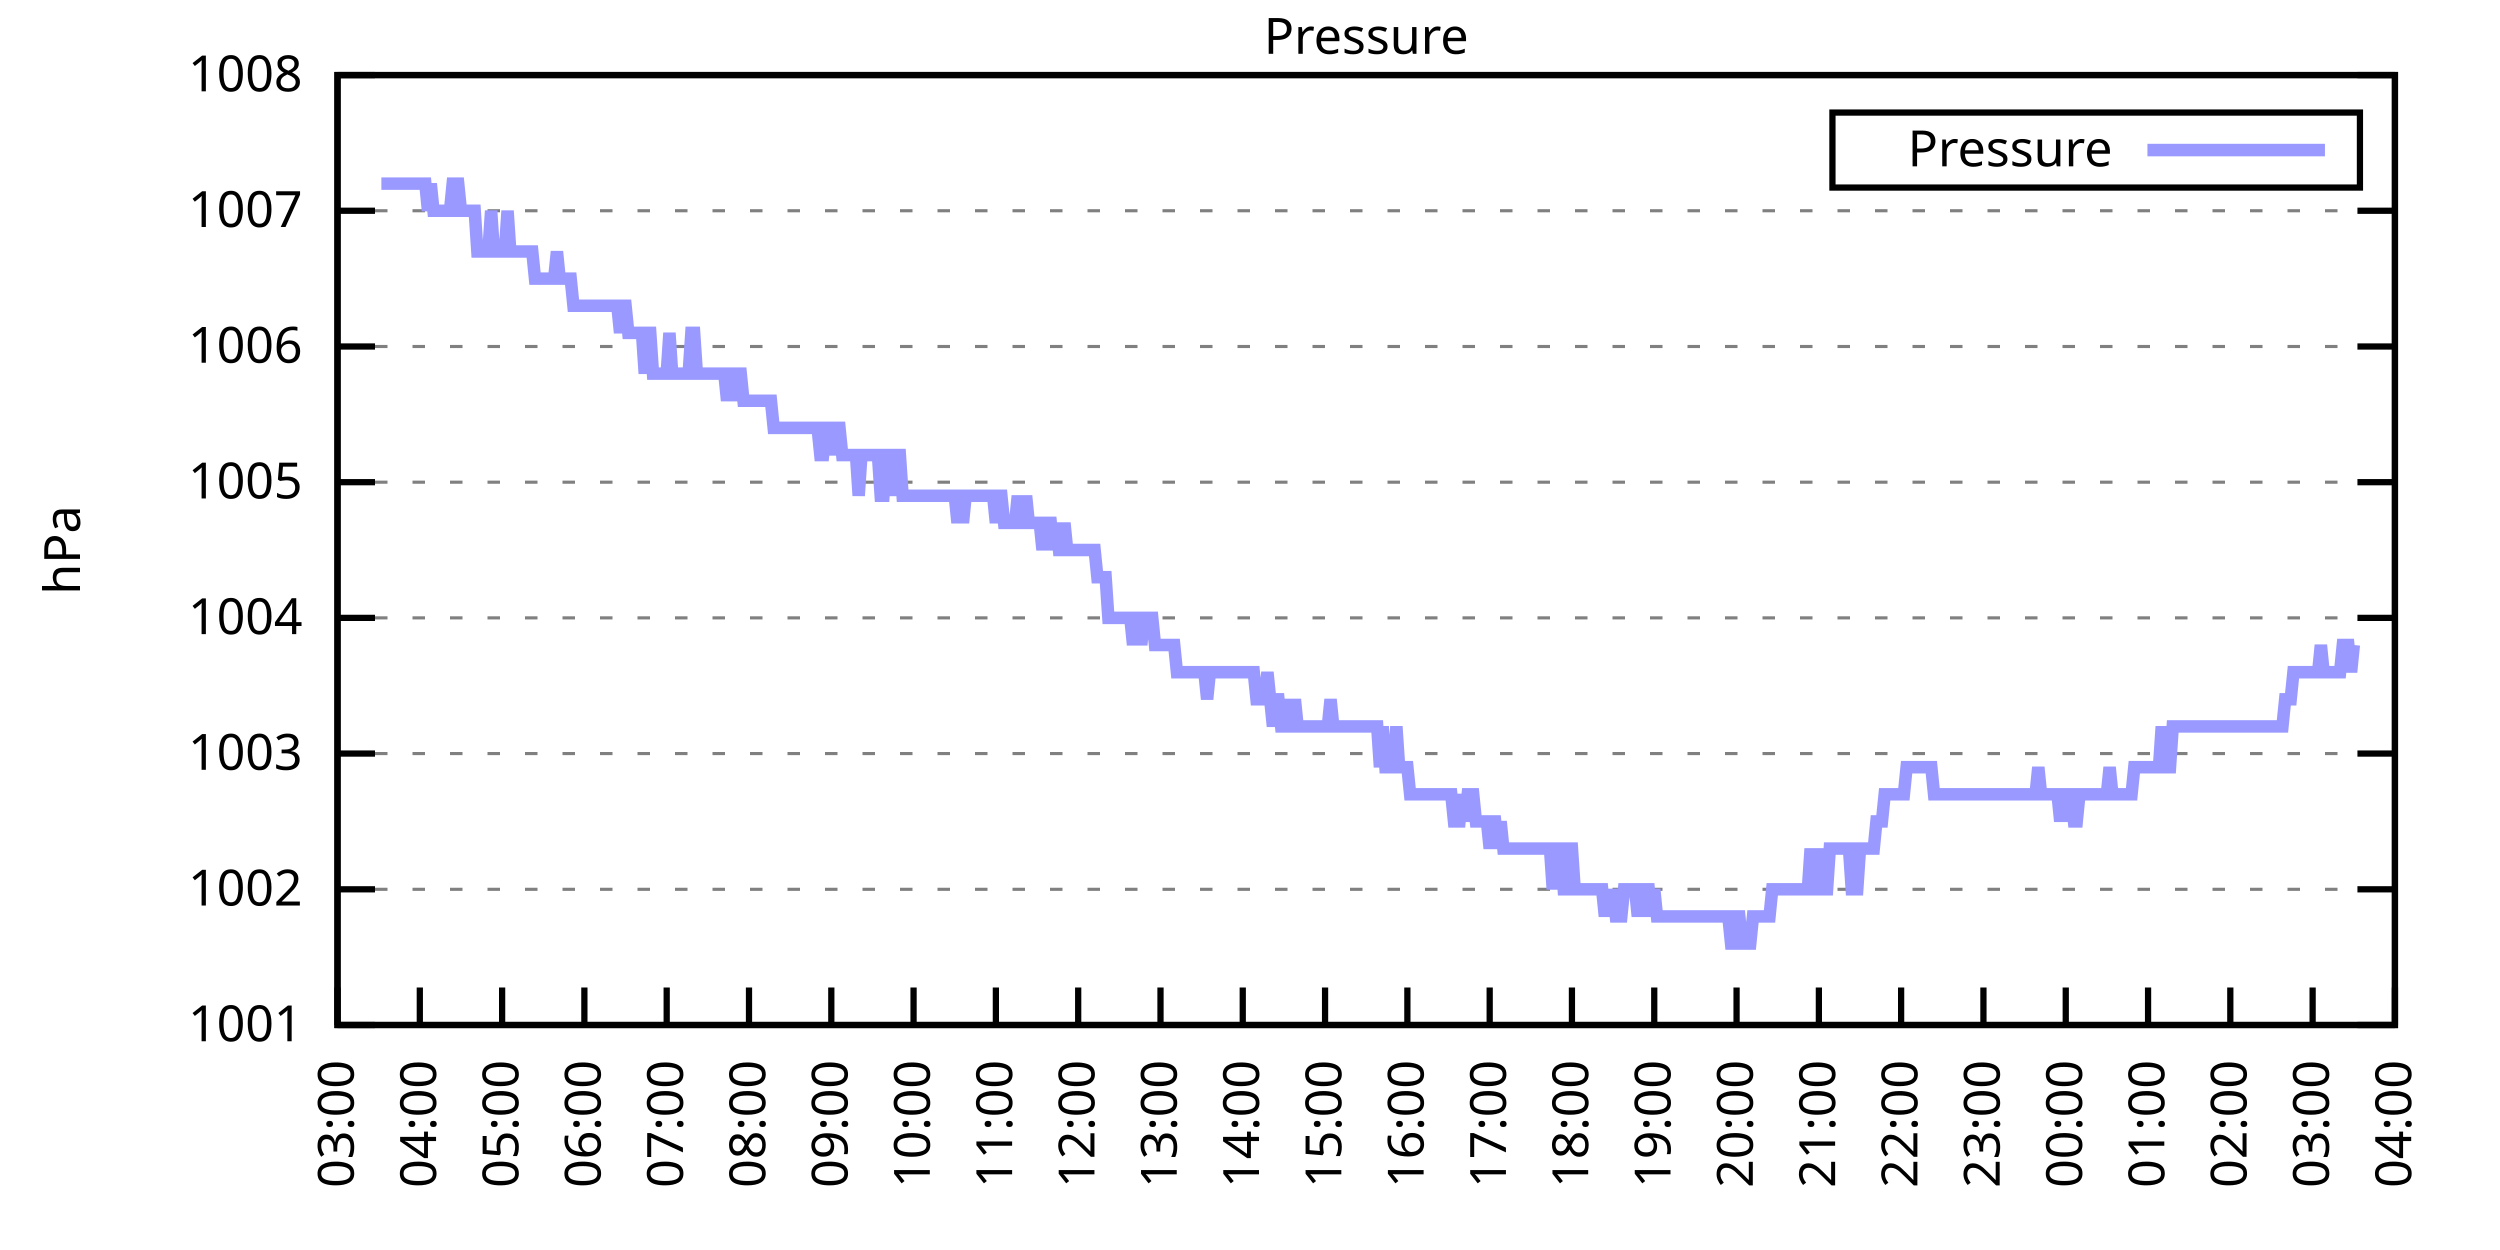
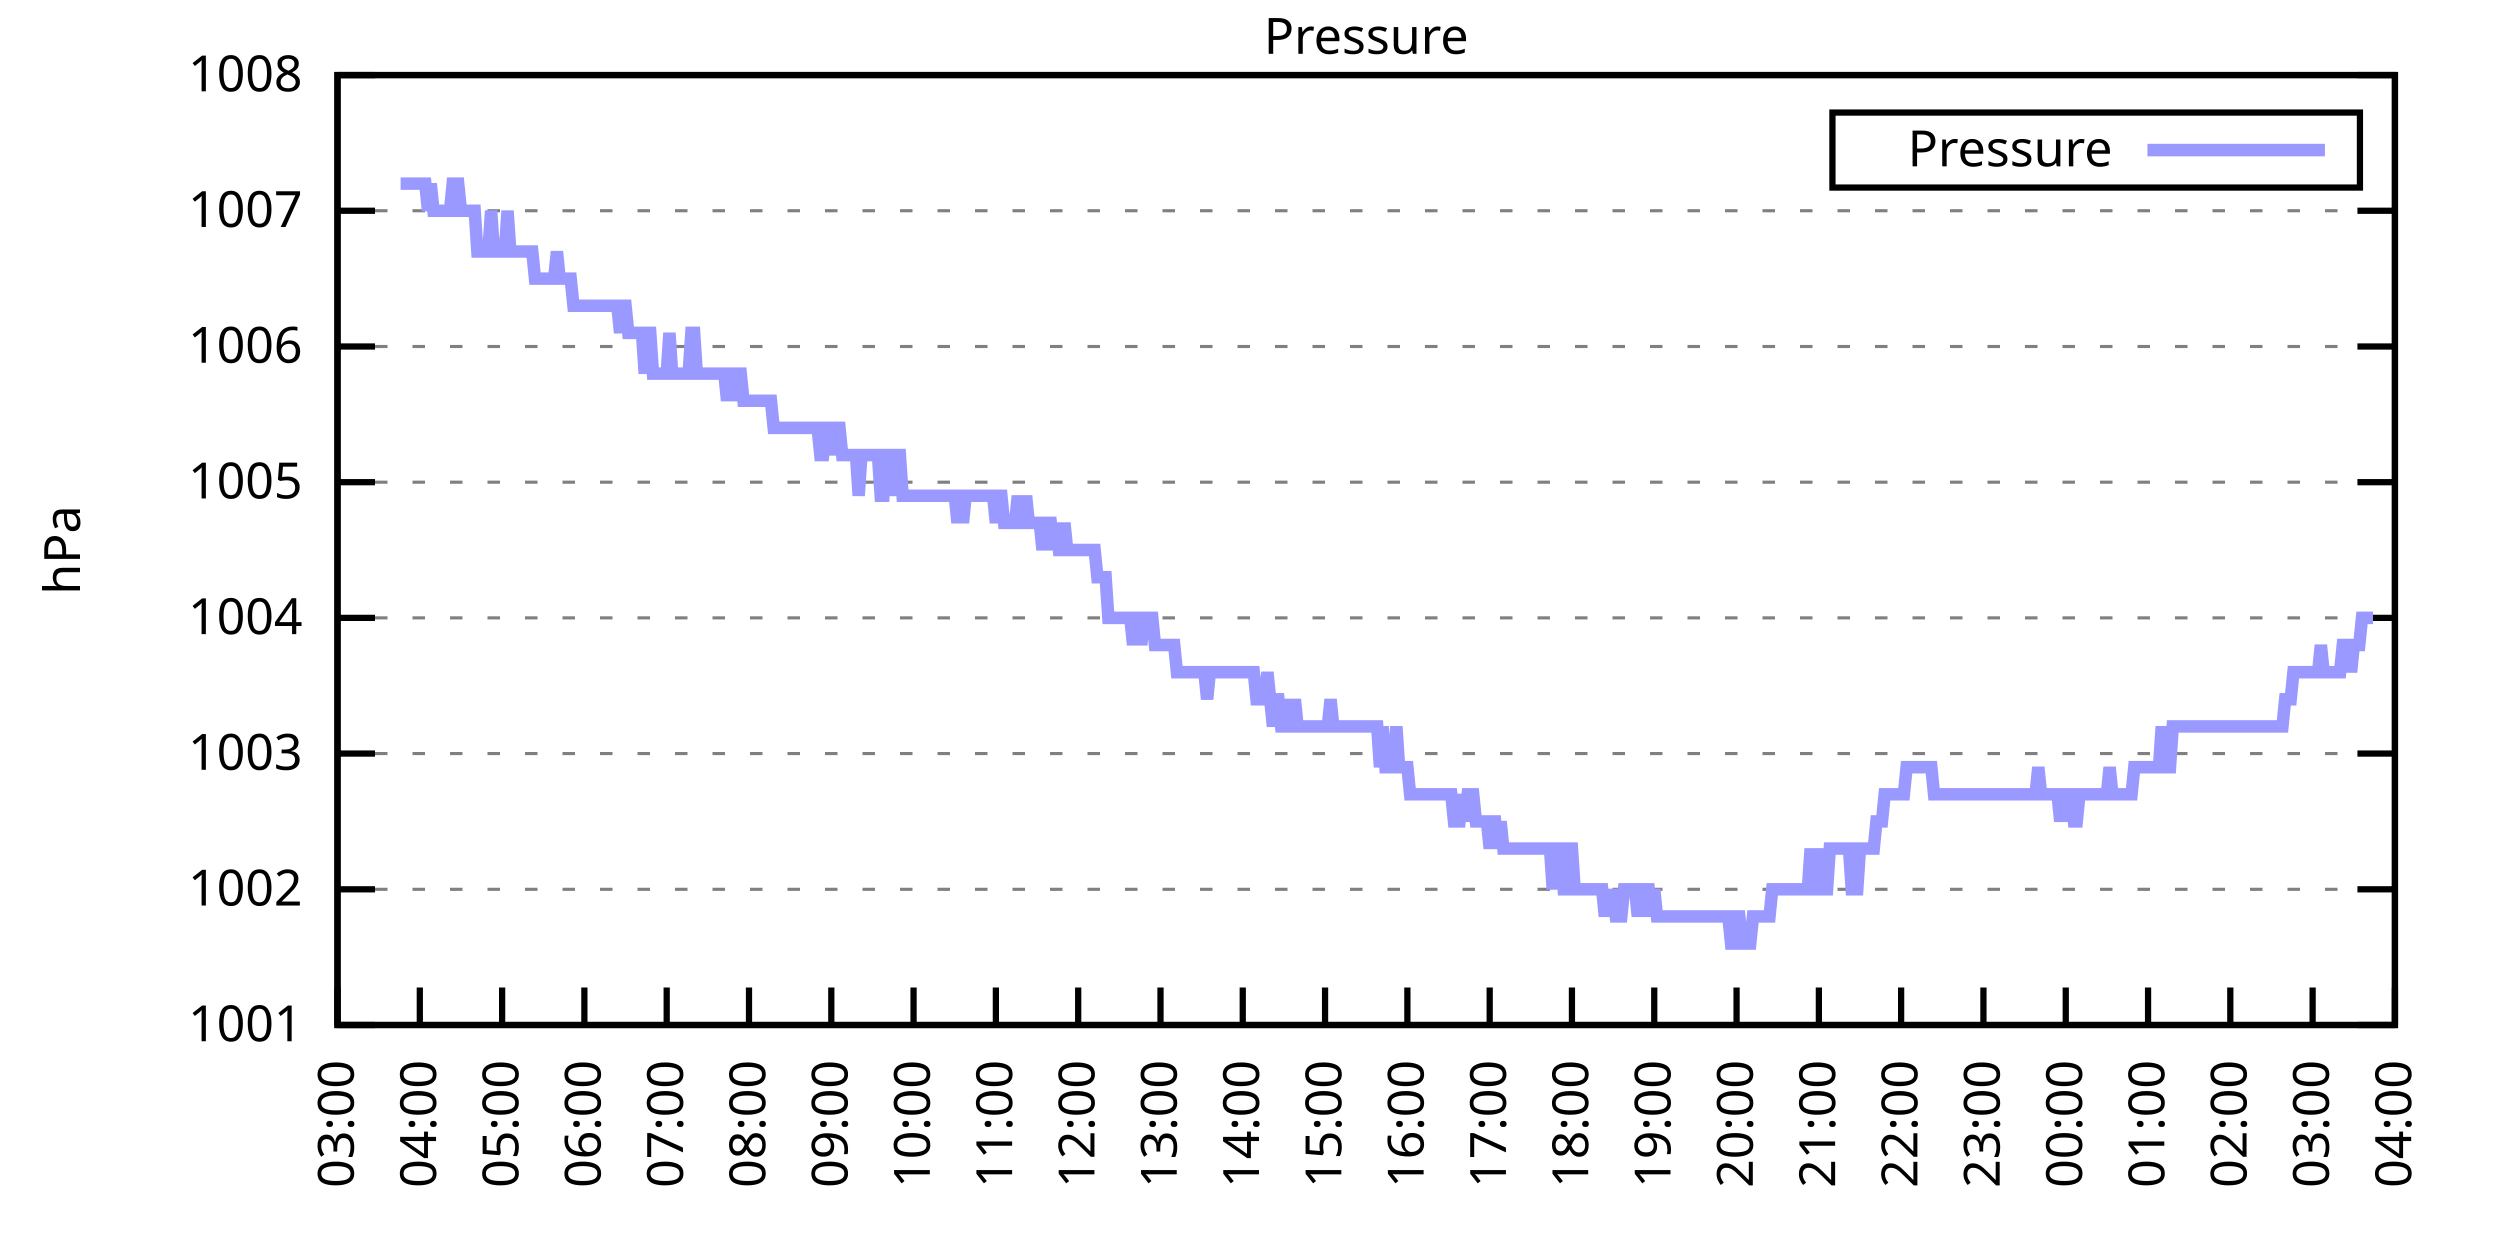
<svg xmlns="http://www.w3.org/2000/svg" xmlns:xlink="http://www.w3.org/1999/xlink" width="400" height="200" viewBox="0 0 400 200">
  <g id="gnuplot_canvas">
    <rect x="0" y="0" width="400" height="200" fill="none" />
    <defs>
      <circle id="gpDot" r="0.5" stroke-width="0.5" stroke="currentColor" />
      <path id="gpPt0" stroke-width="0.333" stroke="currentColor" d="M-1,0 h2 M0,-1 v2" />
      <path id="gpPt1" stroke-width="0.333" stroke="currentColor" d="M-1,-1 L1,1 M1,-1 L-1,1" />
      <path id="gpPt2" stroke-width="0.333" stroke="currentColor" d="M-1,0 L1,0 M0,-1 L0,1 M-1,-1 L1,1 M-1,1 L1,-1" />
      <rect id="gpPt3" stroke-width="0.333" stroke="currentColor" x="-1" y="-1" width="2" height="2" />
      <rect id="gpPt4" stroke-width="0.333" stroke="currentColor" fill="currentColor" x="-1" y="-1" width="2" height="2" />
      <circle id="gpPt5" stroke-width="0.333" stroke="currentColor" cx="0" cy="0" r="1" />
      <use xlink:href="#gpPt5" id="gpPt6" fill="currentColor" stroke="none" />
      <path id="gpPt7" stroke-width="0.333" stroke="currentColor" d="M0,-1.33 L-1.33,0.67 L1.33,0.67 z" />
      <use xlink:href="#gpPt7" id="gpPt8" fill="currentColor" stroke="none" />
      <use xlink:href="#gpPt7" id="gpPt9" stroke="currentColor" transform="rotate(180)" />
      <use xlink:href="#gpPt9" id="gpPt10" fill="currentColor" stroke="none" />
      <use xlink:href="#gpPt3" id="gpPt11" stroke="currentColor" transform="rotate(45)" />
      <use xlink:href="#gpPt11" id="gpPt12" fill="currentColor" stroke="none" />
      <path id="gpPt13" stroke-width="0.333" stroke="currentColor" d="M0,1.330 L1.265,0.411 L0.782,-1.067 L-0.782,-1.076 L-1.265,0.411 z" />
      <use xlink:href="#gpPt13" id="gpPt14" fill="currentColor" stroke="none" />
      <filter id="textbox" filterUnits="objectBoundingBox" x="0" y="0" height="1" width="1">
        <feFlood flood-color="white" flood-opacity="1" result="bgnd" />
        <feComposite in="SourceGraphic" in2="bgnd" operator="atop" />
      </filter>
      <filter id="greybox" filterUnits="objectBoundingBox" x="0" y="0" height="1" width="1">
        <feFlood flood-color="lightgrey" flood-opacity="1" result="grey" />
        <feComposite in="SourceGraphic" in2="grey" operator="atop" />
      </filter>
    </defs>
    <g fill="none" color="white" stroke="currentColor" stroke-width="1.00" stroke-linecap="butt" stroke-linejoin="miter">
</g>
    <g fill="none" color="black" stroke="currentColor" stroke-width="1.00" stroke-linecap="butt" stroke-linejoin="miter">
      <g stroke="none" shape-rendering="crispEdges">
        <polygon fill="rgb(255, 255, 255)" points="54.00,164.00 383.18,164.00 383.18,12.02 54.00,12.02 " />
      </g>
    </g>
    <g fill="none" color="black" stroke="currentColor" stroke-width="1.00" stroke-linecap="butt" stroke-linejoin="miter">
</g>
    <g fill="none" color="black" stroke="black" stroke-width="0.50" stroke-linecap="butt" stroke-linejoin="miter">
</g>
    <g fill="none" color="gray" stroke="currentColor" stroke-width="0.50" stroke-linecap="butt" stroke-linejoin="miter">
      <path stroke="gray" stroke-dasharray="2,4" class="gridline" d="M54.00,164.00 L383.19,164.00  " />
    </g>
    <g fill="none" color="gray" stroke="gray" stroke-width="1.00" stroke-linecap="butt" stroke-linejoin="miter">
</g>
    <g fill="none" color="black" stroke="currentColor" stroke-width="1.00" stroke-linecap="butt" stroke-linejoin="miter">
      <path stroke="black" d="M54.00,164.00 L60.00,164.00 M383.19,164.00 L377.19,164.00  " />
      <g transform="translate(48.40,166.60)" stroke="none" fill="black" font-family="Sans" font-size="8.00" text-anchor="end">
        <text>
          <tspan font-family="Sans"> 1001</tspan>
        </text>
      </g>
    </g>
    <g fill="none" color="black" stroke="currentColor" stroke-width="1.00" stroke-linecap="butt" stroke-linejoin="miter">
</g>
    <g fill="none" color="black" stroke="black" stroke-width="0.50" stroke-linecap="butt" stroke-linejoin="miter">
</g>
    <g fill="none" color="gray" stroke="currentColor" stroke-width="0.50" stroke-linecap="butt" stroke-linejoin="miter">
      <path stroke="gray" stroke-dasharray="2,4" class="gridline" d="M54.00,142.29 L383.19,142.29  " />
    </g>
    <g fill="none" color="gray" stroke="gray" stroke-width="1.00" stroke-linecap="butt" stroke-linejoin="miter">
</g>
    <g fill="none" color="black" stroke="currentColor" stroke-width="1.00" stroke-linecap="butt" stroke-linejoin="miter">
      <path stroke="black" d="M54.00,142.29 L60.00,142.29 M383.19,142.29 L377.19,142.29  " />
      <g transform="translate(48.40,144.89)" stroke="none" fill="black" font-family="Sans" font-size="8.00" text-anchor="end">
        <text>
          <tspan font-family="Sans"> 1002</tspan>
        </text>
      </g>
    </g>
    <g fill="none" color="black" stroke="currentColor" stroke-width="1.00" stroke-linecap="butt" stroke-linejoin="miter">
</g>
    <g fill="none" color="black" stroke="black" stroke-width="0.50" stroke-linecap="butt" stroke-linejoin="miter">
</g>
    <g fill="none" color="gray" stroke="currentColor" stroke-width="0.50" stroke-linecap="butt" stroke-linejoin="miter">
      <path stroke="gray" stroke-dasharray="2,4" class="gridline" d="M54.00,120.57 L383.19,120.57  " />
    </g>
    <g fill="none" color="gray" stroke="gray" stroke-width="1.00" stroke-linecap="butt" stroke-linejoin="miter">
</g>
    <g fill="none" color="black" stroke="currentColor" stroke-width="1.00" stroke-linecap="butt" stroke-linejoin="miter">
      <path stroke="black" d="M54.00,120.57 L60.00,120.57 M383.19,120.57 L377.19,120.57  " />
      <g transform="translate(48.40,123.17)" stroke="none" fill="black" font-family="Sans" font-size="8.00" text-anchor="end">
        <text>
          <tspan font-family="Sans"> 1003</tspan>
        </text>
      </g>
    </g>
    <g fill="none" color="black" stroke="currentColor" stroke-width="1.00" stroke-linecap="butt" stroke-linejoin="miter">
</g>
    <g fill="none" color="black" stroke="black" stroke-width="0.50" stroke-linecap="butt" stroke-linejoin="miter">
</g>
    <g fill="none" color="gray" stroke="currentColor" stroke-width="0.50" stroke-linecap="butt" stroke-linejoin="miter">
      <path stroke="gray" stroke-dasharray="2,4" class="gridline" d="M54.00,98.86 L383.19,98.86  " />
    </g>
    <g fill="none" color="gray" stroke="gray" stroke-width="1.00" stroke-linecap="butt" stroke-linejoin="miter">
</g>
    <g fill="none" color="black" stroke="currentColor" stroke-width="1.00" stroke-linecap="butt" stroke-linejoin="miter">
      <path stroke="black" d="M54.00,98.86 L60.00,98.86 M383.19,98.86 L377.19,98.86  " />
      <g transform="translate(48.40,101.46)" stroke="none" fill="black" font-family="Sans" font-size="8.00" text-anchor="end">
        <text>
          <tspan font-family="Sans"> 1004</tspan>
        </text>
      </g>
    </g>
    <g fill="none" color="black" stroke="currentColor" stroke-width="1.00" stroke-linecap="butt" stroke-linejoin="miter">
</g>
    <g fill="none" color="black" stroke="black" stroke-width="0.50" stroke-linecap="butt" stroke-linejoin="miter">
</g>
    <g fill="none" color="gray" stroke="currentColor" stroke-width="0.50" stroke-linecap="butt" stroke-linejoin="miter">
      <path stroke="gray" stroke-dasharray="2,4" class="gridline" d="M54.00,77.15 L383.19,77.15  " />
    </g>
    <g fill="none" color="gray" stroke="gray" stroke-width="1.00" stroke-linecap="butt" stroke-linejoin="miter">
</g>
    <g fill="none" color="black" stroke="currentColor" stroke-width="1.00" stroke-linecap="butt" stroke-linejoin="miter">
      <path stroke="black" d="M54.00,77.15 L60.00,77.15 M383.19,77.15 L377.19,77.15  " />
      <g transform="translate(48.40,79.75)" stroke="none" fill="black" font-family="Sans" font-size="8.00" text-anchor="end">
        <text>
          <tspan font-family="Sans"> 1005</tspan>
        </text>
      </g>
    </g>
    <g fill="none" color="black" stroke="currentColor" stroke-width="1.00" stroke-linecap="butt" stroke-linejoin="miter">
</g>
    <g fill="none" color="black" stroke="black" stroke-width="0.50" stroke-linecap="butt" stroke-linejoin="miter">
</g>
    <g fill="none" color="gray" stroke="currentColor" stroke-width="0.50" stroke-linecap="butt" stroke-linejoin="miter">
      <path stroke="gray" stroke-dasharray="2,4" class="gridline" d="M54.00,55.44 L383.19,55.44  " />
    </g>
    <g fill="none" color="gray" stroke="gray" stroke-width="1.00" stroke-linecap="butt" stroke-linejoin="miter">
</g>
    <g fill="none" color="black" stroke="currentColor" stroke-width="1.00" stroke-linecap="butt" stroke-linejoin="miter">
      <path stroke="black" d="M54.00,55.44 L60.00,55.44 M383.19,55.44 L377.19,55.44  " />
      <g transform="translate(48.40,58.04)" stroke="none" fill="black" font-family="Sans" font-size="8.00" text-anchor="end">
        <text>
          <tspan font-family="Sans"> 1006</tspan>
        </text>
      </g>
    </g>
    <g fill="none" color="black" stroke="currentColor" stroke-width="1.00" stroke-linecap="butt" stroke-linejoin="miter">
</g>
    <g fill="none" color="black" stroke="black" stroke-width="0.50" stroke-linecap="butt" stroke-linejoin="miter">
</g>
    <g fill="none" color="gray" stroke="currentColor" stroke-width="0.50" stroke-linecap="butt" stroke-linejoin="miter">
      <path stroke="gray" stroke-dasharray="2,4" class="gridline" d="M54.00,33.72 L383.19,33.72  " />
    </g>
    <g fill="none" color="gray" stroke="gray" stroke-width="1.00" stroke-linecap="butt" stroke-linejoin="miter">
</g>
    <g fill="none" color="black" stroke="currentColor" stroke-width="1.00" stroke-linecap="butt" stroke-linejoin="miter">
      <path stroke="black" d="M54.00,33.72 L60.00,33.72 M383.19,33.72 L377.19,33.72  " />
      <g transform="translate(48.40,36.32)" stroke="none" fill="black" font-family="Sans" font-size="8.00" text-anchor="end">
        <text>
          <tspan font-family="Sans"> 1007</tspan>
        </text>
      </g>
    </g>
    <g fill="none" color="black" stroke="currentColor" stroke-width="1.00" stroke-linecap="butt" stroke-linejoin="miter">
</g>
    <g fill="none" color="black" stroke="black" stroke-width="0.50" stroke-linecap="butt" stroke-linejoin="miter">
</g>
    <g fill="none" color="gray" stroke="currentColor" stroke-width="0.50" stroke-linecap="butt" stroke-linejoin="miter">
      <path stroke="gray" stroke-dasharray="2,4" class="gridline" d="M54.00,12.01 L383.19,12.01  " />
    </g>
    <g fill="none" color="gray" stroke="gray" stroke-width="1.00" stroke-linecap="butt" stroke-linejoin="miter">
</g>
    <g fill="none" color="black" stroke="currentColor" stroke-width="1.00" stroke-linecap="butt" stroke-linejoin="miter">
      <path stroke="black" d="M54.00,12.01 L60.00,12.01 M383.19,12.01 L377.19,12.01  " />
      <g transform="translate(48.40,14.61)" stroke="none" fill="black" font-family="Sans" font-size="8.00" text-anchor="end">
        <text>
          <tspan font-family="Sans"> 1008</tspan>
        </text>
      </g>
    </g>
    <g fill="none" color="black" stroke="currentColor" stroke-width="1.00" stroke-linecap="butt" stroke-linejoin="miter">
      <path stroke="black" d="M54.00,164.00 L54.00,158.00  " />
      <g transform="translate(56.60,169.60) rotate(270.00)" stroke="none" fill="black" font-family="Sans" font-size="8.00" text-anchor="end">
        <text>
          <tspan font-family="Sans">03:00</tspan>
        </text>
      </g>
    </g>
    <g fill="none" color="black" stroke="currentColor" stroke-width="1.00" stroke-linecap="butt" stroke-linejoin="miter">
      <path stroke="black" d="M67.17,164.00 L67.17,158.00  " />
      <g transform="translate(69.77,169.60) rotate(270.00)" stroke="none" fill="black" font-family="Sans" font-size="8.00" text-anchor="end">
        <text>
          <tspan font-family="Sans">04:00</tspan>
        </text>
      </g>
    </g>
    <g fill="none" color="black" stroke="currentColor" stroke-width="1.00" stroke-linecap="butt" stroke-linejoin="miter">
      <path stroke="black" d="M80.34,164.00 L80.34,158.00  " />
      <g transform="translate(82.94,169.60) rotate(270.00)" stroke="none" fill="black" font-family="Sans" font-size="8.00" text-anchor="end">
        <text>
          <tspan font-family="Sans">05:00</tspan>
        </text>
      </g>
    </g>
    <g fill="none" color="black" stroke="currentColor" stroke-width="1.00" stroke-linecap="butt" stroke-linejoin="miter">
      <path stroke="black" d="M93.50,164.00 L93.50,158.00  " />
      <g transform="translate(96.10,169.60) rotate(270.00)" stroke="none" fill="black" font-family="Sans" font-size="8.00" text-anchor="end">
        <text>
          <tspan font-family="Sans">06:00</tspan>
        </text>
      </g>
    </g>
    <g fill="none" color="black" stroke="currentColor" stroke-width="1.00" stroke-linecap="butt" stroke-linejoin="miter">
      <path stroke="black" d="M106.67,164.00 L106.67,158.00  " />
      <g transform="translate(109.27,169.60) rotate(270.00)" stroke="none" fill="black" font-family="Sans" font-size="8.00" text-anchor="end">
        <text>
          <tspan font-family="Sans">07:00</tspan>
        </text>
      </g>
    </g>
    <g fill="none" color="black" stroke="currentColor" stroke-width="1.00" stroke-linecap="butt" stroke-linejoin="miter">
      <path stroke="black" d="M119.84,164.00 L119.84,158.00  " />
      <g transform="translate(122.44,169.60) rotate(270.00)" stroke="none" fill="black" font-family="Sans" font-size="8.00" text-anchor="end">
        <text>
          <tspan font-family="Sans">08:00</tspan>
        </text>
      </g>
    </g>
    <g fill="none" color="black" stroke="currentColor" stroke-width="1.00" stroke-linecap="butt" stroke-linejoin="miter">
      <path stroke="black" d="M133.01,164.00 L133.01,158.00  " />
      <g transform="translate(135.61,169.60) rotate(270.00)" stroke="none" fill="black" font-family="Sans" font-size="8.00" text-anchor="end">
        <text>
          <tspan font-family="Sans">09:00</tspan>
        </text>
      </g>
    </g>
    <g fill="none" color="black" stroke="currentColor" stroke-width="1.00" stroke-linecap="butt" stroke-linejoin="miter">
      <path stroke="black" d="M146.17,164.00 L146.17,158.00  " />
      <g transform="translate(148.77,169.60) rotate(270.00)" stroke="none" fill="black" font-family="Sans" font-size="8.00" text-anchor="end">
        <text>
          <tspan font-family="Sans">10:00</tspan>
        </text>
      </g>
    </g>
    <g fill="none" color="black" stroke="currentColor" stroke-width="1.00" stroke-linecap="butt" stroke-linejoin="miter">
      <path stroke="black" d="M159.34,164.00 L159.34,158.00  " />
      <g transform="translate(161.94,169.60) rotate(270.00)" stroke="none" fill="black" font-family="Sans" font-size="8.00" text-anchor="end">
        <text>
          <tspan font-family="Sans">11:00</tspan>
        </text>
      </g>
    </g>
    <g fill="none" color="black" stroke="currentColor" stroke-width="1.00" stroke-linecap="butt" stroke-linejoin="miter">
      <path stroke="black" d="M172.51,164.00 L172.51,158.00  " />
      <g transform="translate(175.11,169.60) rotate(270.00)" stroke="none" fill="black" font-family="Sans" font-size="8.00" text-anchor="end">
        <text>
          <tspan font-family="Sans">12:00</tspan>
        </text>
      </g>
    </g>
    <g fill="none" color="black" stroke="currentColor" stroke-width="1.00" stroke-linecap="butt" stroke-linejoin="miter">
      <path stroke="black" d="M185.68,164.00 L185.68,158.00  " />
      <g transform="translate(188.28,169.60) rotate(270.00)" stroke="none" fill="black" font-family="Sans" font-size="8.00" text-anchor="end">
        <text>
          <tspan font-family="Sans">13:00</tspan>
        </text>
      </g>
    </g>
    <g fill="none" color="black" stroke="currentColor" stroke-width="1.00" stroke-linecap="butt" stroke-linejoin="miter">
      <path stroke="black" d="M198.84,164.00 L198.84,158.00  " />
      <g transform="translate(201.44,169.60) rotate(270.00)" stroke="none" fill="black" font-family="Sans" font-size="8.00" text-anchor="end">
        <text>
          <tspan font-family="Sans">14:00</tspan>
        </text>
      </g>
    </g>
    <g fill="none" color="black" stroke="currentColor" stroke-width="1.00" stroke-linecap="butt" stroke-linejoin="miter">
      <path stroke="black" d="M212.01,164.00 L212.01,158.00  " />
      <g transform="translate(214.61,169.60) rotate(270.00)" stroke="none" fill="black" font-family="Sans" font-size="8.00" text-anchor="end">
        <text>
          <tspan font-family="Sans">15:00</tspan>
        </text>
      </g>
    </g>
    <g fill="none" color="black" stroke="currentColor" stroke-width="1.00" stroke-linecap="butt" stroke-linejoin="miter">
      <path stroke="black" d="M225.18,164.00 L225.18,158.00  " />
      <g transform="translate(227.78,169.60) rotate(270.00)" stroke="none" fill="black" font-family="Sans" font-size="8.00" text-anchor="end">
        <text>
          <tspan font-family="Sans">16:00</tspan>
        </text>
      </g>
    </g>
    <g fill="none" color="black" stroke="currentColor" stroke-width="1.00" stroke-linecap="butt" stroke-linejoin="miter">
      <path stroke="black" d="M238.35,164.00 L238.35,158.00  " />
      <g transform="translate(240.95,169.60) rotate(270.00)" stroke="none" fill="black" font-family="Sans" font-size="8.00" text-anchor="end">
        <text>
          <tspan font-family="Sans">17:00</tspan>
        </text>
      </g>
    </g>
    <g fill="none" color="black" stroke="currentColor" stroke-width="1.00" stroke-linecap="butt" stroke-linejoin="miter">
      <path stroke="black" d="M251.51,164.00 L251.51,158.00  " />
      <g transform="translate(254.11,169.60) rotate(270.00)" stroke="none" fill="black" font-family="Sans" font-size="8.00" text-anchor="end">
        <text>
          <tspan font-family="Sans">18:00</tspan>
        </text>
      </g>
    </g>
    <g fill="none" color="black" stroke="currentColor" stroke-width="1.00" stroke-linecap="butt" stroke-linejoin="miter">
      <path stroke="black" d="M264.68,164.00 L264.68,158.00  " />
      <g transform="translate(267.28,169.60) rotate(270.00)" stroke="none" fill="black" font-family="Sans" font-size="8.00" text-anchor="end">
        <text>
          <tspan font-family="Sans">19:00</tspan>
        </text>
      </g>
    </g>
    <g fill="none" color="black" stroke="currentColor" stroke-width="1.00" stroke-linecap="butt" stroke-linejoin="miter">
      <path stroke="black" d="M277.85,164.00 L277.85,158.00  " />
      <g transform="translate(280.45,169.60) rotate(270.00)" stroke="none" fill="black" font-family="Sans" font-size="8.00" text-anchor="end">
        <text>
          <tspan font-family="Sans">20:00</tspan>
        </text>
      </g>
    </g>
    <g fill="none" color="black" stroke="currentColor" stroke-width="1.00" stroke-linecap="butt" stroke-linejoin="miter">
      <path stroke="black" d="M291.02,164.00 L291.02,158.00  " />
      <g transform="translate(293.62,169.60) rotate(270.00)" stroke="none" fill="black" font-family="Sans" font-size="8.00" text-anchor="end">
        <text>
          <tspan font-family="Sans">21:00</tspan>
        </text>
      </g>
    </g>
    <g fill="none" color="black" stroke="currentColor" stroke-width="1.00" stroke-linecap="butt" stroke-linejoin="miter">
      <path stroke="black" d="M304.18,164.00 L304.18,158.00  " />
      <g transform="translate(306.78,169.60) rotate(270.00)" stroke="none" fill="black" font-family="Sans" font-size="8.00" text-anchor="end">
        <text>
          <tspan font-family="Sans">22:00</tspan>
        </text>
      </g>
    </g>
    <g fill="none" color="black" stroke="currentColor" stroke-width="1.00" stroke-linecap="butt" stroke-linejoin="miter">
      <path stroke="black" d="M317.35,164.00 L317.35,158.00  " />
      <g transform="translate(319.95,169.60) rotate(270.00)" stroke="none" fill="black" font-family="Sans" font-size="8.00" text-anchor="end">
        <text>
          <tspan font-family="Sans">23:00</tspan>
        </text>
      </g>
    </g>
    <g fill="none" color="black" stroke="currentColor" stroke-width="1.00" stroke-linecap="butt" stroke-linejoin="miter">
      <path stroke="black" d="M330.52,164.00 L330.52,158.00  " />
      <g transform="translate(333.12,169.60) rotate(270.00)" stroke="none" fill="black" font-family="Sans" font-size="8.00" text-anchor="end">
        <text>
          <tspan font-family="Sans">00:00</tspan>
        </text>
      </g>
    </g>
    <g fill="none" color="black" stroke="currentColor" stroke-width="1.00" stroke-linecap="butt" stroke-linejoin="miter">
      <path stroke="black" d="M343.69,164.00 L343.69,158.00  " />
      <g transform="translate(346.29,169.60) rotate(270.00)" stroke="none" fill="black" font-family="Sans" font-size="8.00" text-anchor="end">
        <text>
          <tspan font-family="Sans">01:00</tspan>
        </text>
      </g>
    </g>
    <g fill="none" color="black" stroke="currentColor" stroke-width="1.00" stroke-linecap="butt" stroke-linejoin="miter">
      <path stroke="black" d="M356.85,164.00 L356.85,158.00  " />
      <g transform="translate(359.45,169.60) rotate(270.00)" stroke="none" fill="black" font-family="Sans" font-size="8.00" text-anchor="end">
        <text>
          <tspan font-family="Sans">02:00</tspan>
        </text>
      </g>
    </g>
    <g fill="none" color="black" stroke="currentColor" stroke-width="1.00" stroke-linecap="butt" stroke-linejoin="miter">
      <path stroke="black" d="M370.02,164.00 L370.02,158.00  " />
      <g transform="translate(372.62,169.60) rotate(270.00)" stroke="none" fill="black" font-family="Sans" font-size="8.00" text-anchor="end">
        <text>
          <tspan font-family="Sans">03:00</tspan>
        </text>
      </g>
    </g>
    <g fill="none" color="black" stroke="currentColor" stroke-width="1.00" stroke-linecap="butt" stroke-linejoin="miter">
      <path stroke="black" d="M383.19,164.00 L383.19,158.00  " />
      <g transform="translate(385.79,169.60) rotate(270.00)" stroke="none" fill="black" font-family="Sans" font-size="8.00" text-anchor="end">
        <text>
          <tspan font-family="Sans">04:00</tspan>
        </text>
      </g>
    </g>
    <g fill="none" color="black" stroke="currentColor" stroke-width="1.00" stroke-linecap="butt" stroke-linejoin="miter">
</g>
    <g fill="none" color="black" stroke="currentColor" stroke-width="1.00" stroke-linecap="butt" stroke-linejoin="miter">
      <path stroke="black" d="M54.00,12.01 L54.00,164.00 L383.19,164.00 L383.19,12.01 L54.00,12.01 Z  " />
    </g>
    <g fill="none" color="black" stroke="currentColor" stroke-width="1.00" stroke-linecap="butt" stroke-linejoin="miter">
</g>
    <g fill="none" color="black" stroke="currentColor" stroke-width="1.00" stroke-linecap="butt" stroke-linejoin="miter">
      <path stroke="black" d="M293.19,30.01 L293.19,18.01 L377.59,18.01 L377.59,30.01 L293.19,30.01 Z  " />
    </g>
    <g id="Pressure_plot_1">
      <g fill="none" color="white" stroke="black" stroke-width="2.00" stroke-linecap="butt" stroke-linejoin="miter">
</g>
      <g fill="none" color="black" stroke="currentColor" stroke-width="2.00" stroke-linecap="butt" stroke-linejoin="miter">
        <g transform="translate(337.99,26.61)" stroke="none" fill="black" font-family="Sans" font-size="8.00" text-anchor="end">
          <text>
            <tspan font-family="Sans">Pressure</tspan>
          </text>
        </g>
      </g>
      <g fill="none" color="black" stroke="currentColor" stroke-width="2.00" stroke-linecap="butt" stroke-linejoin="miter">
-         <path stroke="rgb(153, 153, 255)" d="M343.59,24.01 L371.99,24.01 M61.02,29.38 L61.46,29.38 L61.90,29.38 L62.34,29.38 L62.78,29.38 L63.22,29.38   L63.66,29.38 L64.10,29.38 L64.53,29.38 L64.97,29.38 L65.41,29.38 L65.85,29.38 L66.29,29.38 L66.73,29.38   L67.17,29.38 L67.61,29.38 L68.05,29.38 L68.48,33.72 L68.92,29.38 L69.36,33.72 L69.80,33.72 L70.24,33.72   L70.68,33.72 L71.12,33.72 L71.56,33.72 L72.00,33.72 L72.43,29.38 L72.87,29.38 L73.31,29.38 L73.75,33.72   L74.19,33.72 L74.63,33.72 L75.07,33.72 L75.51,33.72 L75.95,33.72 L76.38,40.24 L76.82,40.24 L77.26,40.24   L77.70,40.24 L78.14,40.24 L78.58,33.72 L79.02,40.24 L79.46,40.24 L79.90,40.24 L80.34,40.24 L80.77,40.24   L81.21,33.72 L81.65,40.24 L82.09,40.24 L82.53,40.24 L82.97,40.24 L83.41,40.24 L83.85,40.24 L84.29,40.24   L84.72,40.24 L85.16,40.24 L85.60,44.58 L86.04,44.58 L86.48,44.58 L86.92,44.58 L87.36,44.58 L87.80,44.58   L88.24,44.58 L88.67,44.58 L89.11,40.24 L89.55,44.58 L89.99,44.58 L90.43,44.58 L90.87,44.58 L91.31,44.58   L91.75,48.92 L92.19,48.92 L92.62,48.92 L93.06,48.92 L93.50,48.92 L93.94,48.92 L94.38,48.92 L94.82,48.92   L95.26,48.92 L95.70,48.92 L96.14,48.92 L96.58,48.92 L97.01,48.92 L97.45,48.92 L97.89,48.92 L98.33,48.92   L98.77,48.92 L99.21,53.26 L99.65,48.92 L100.09,48.92 L100.53,53.26 L100.96,53.26 L101.40,53.26 L101.84,53.26   L102.28,53.26 L102.72,53.26 L103.16,59.78 L103.60,53.26 L104.04,53.26 L104.48,59.78 L104.91,59.78 L105.35,59.78   L105.79,59.78 L106.23,59.78 L106.67,59.78 L107.11,53.26 L107.55,59.78 L107.99,59.78 L108.43,59.78 L108.87,59.78   L109.30,59.78 L109.74,59.78 L110.18,59.78 L110.62,53.26 L111.06,53.26 L111.50,59.78 L111.94,59.78 L112.38,59.78   L112.82,59.78 L113.25,59.78 L113.69,59.78 L114.13,59.78 L114.57,59.78 L115.01,59.78 L115.45,59.78 L115.89,59.78   L116.33,64.12 L116.77,59.78 L117.20,64.12 L117.64,59.78 L118.08,59.78 L118.52,59.78 L118.96,64.12 L119.40,64.12   L119.84,64.12 L120.28,64.12 L120.72,64.12 L121.15,64.12 L121.59,64.12 L122.03,64.12 L122.47,64.12 L122.91,64.12   L123.35,64.12 L123.79,68.46 L124.23,68.46 L124.67,68.46 L125.11,68.46 L125.54,68.46 L125.98,68.46 L126.42,68.46   L126.86,68.46 L127.30,68.46 L127.74,68.46 L128.18,68.46 L128.62,68.46 L129.06,68.46 L129.49,68.46 L129.93,68.46   L130.37,68.46 L130.81,68.46 L131.25,72.81 L131.69,72.81 L132.13,68.46 L132.57,68.46 L133.01,68.46 L133.44,72.81   L133.88,68.46 L134.32,68.46 L134.76,72.81 L135.20,72.81 L135.64,72.81 L136.08,72.81 L136.52,72.81 L136.96,72.81   L137.39,79.32 L137.83,72.81 L138.27,72.81 L138.71,72.81 L139.15,72.81 L139.59,72.81 L140.03,72.81 L140.47,72.81   L140.91,79.32 L141.35,79.32 L141.78,72.81 L142.22,72.81 L142.66,72.81 L143.10,79.32 L143.54,72.81 L143.98,72.81   L144.42,79.32 L144.86,79.32 L145.30,79.32 L145.73,79.32 L146.17,79.32 L146.61,79.32 L147.05,79.32 L147.49,79.32   L147.93,79.32 L148.37,79.32 L148.81,79.32 L149.25,79.32 L149.68,79.32 L150.12,79.32 L150.56,79.32 L151.00,79.32   L151.44,79.32 L151.88,79.32 L152.32,79.32 L152.76,79.32 L153.20,83.66 L153.63,79.32 L154.07,83.66 L154.51,79.32   L154.95,79.32 L155.39,79.32 L155.83,79.32 L156.27,79.32 L156.71,79.32 L157.15,79.32 L157.59,79.32 L158.02,79.32   L158.46,79.32 L158.90,79.32 L159.34,83.66 L159.78,79.32 L160.22,79.32 L160.66,83.66 L161.10,83.66 L161.54,83.66   L161.97,83.66 L162.41,83.66 L162.85,79.32 L163.29,83.66 L163.73,83.66 L164.17,79.32 L164.61,83.66 L165.05,83.66   L165.49,83.66 L165.92,83.66 L166.36,83.66 L166.80,88.00 L167.24,83.66 L167.68,83.66 L168.12,83.66 L168.56,88.00   L169.00,83.66 L169.44,88.00 L169.87,88.00 L170.31,83.66 L170.75,88.00 L171.19,88.00 L171.63,88.00 L172.07,88.00   L172.51,88.00 L172.95,88.00 L173.39,88.00 L173.83,88.00 L174.26,88.00 L174.70,88.00 L175.14,88.00 L175.58,92.35   L176.02,92.35 L176.46,92.35 L176.90,92.35 L177.34,98.86 L177.78,98.86 L178.21,98.86 L178.65,98.86 L179.09,98.86   L179.53,98.86 L179.97,98.86 L180.41,98.86 L180.85,98.86 L181.29,103.20 L181.73,98.86 L182.16,98.86 L182.60,103.20   L183.04,98.86 L183.48,98.86 L183.92,98.86 L184.36,98.86 L184.80,103.20 L185.24,103.20 L185.68,103.20 L186.11,103.20   L186.55,103.20 L186.99,103.20 L187.43,103.20 L187.87,103.20 L188.31,107.55 L188.75,107.55 L189.19,107.55 L189.63,107.55   L190.07,107.55 L190.50,107.55 L190.94,107.55 L191.38,107.55 L191.82,107.55 L192.26,107.55 L192.70,107.55 L193.14,111.89   L193.58,107.55 L194.02,107.55 L194.45,107.55 L194.89,107.55 L195.33,107.55 L195.77,107.55 L196.21,107.55 L196.65,107.55   L197.09,107.55 L197.53,107.55 L197.97,107.55 L198.40,107.55 L198.84,107.55 L199.28,107.55 L199.72,107.55 L200.16,107.55   L200.60,107.55 L201.04,111.89 L201.48,111.89 L201.92,111.89 L202.35,111.89 L202.79,107.55 L203.23,111.89 L203.67,116.23   L204.11,111.89 L204.55,111.89 L204.99,116.23 L205.43,116.23 L205.87,116.23 L206.31,111.89 L206.74,116.23 L207.18,111.89   L207.62,116.23 L208.06,116.23 L208.50,116.23 L208.94,116.23 L209.38,116.23 L209.82,116.23 L210.26,116.23 L210.69,116.23   L211.13,116.23 L211.57,116.23 L212.01,116.23 L212.45,116.23 L212.89,111.89 L213.33,116.23 L213.77,116.23 L214.21,116.23   L214.64,116.23 L215.08,116.23 L215.52,116.23 L215.96,116.23 L216.40,116.23 L216.84,116.23 L217.28,116.23 L217.72,116.23   L218.16,116.23 L218.60,116.23 L219.03,116.23 L219.47,116.23 L219.91,116.23 L220.35,116.23 L220.79,122.75 L221.23,116.23   L221.67,122.75 L222.11,122.75 L222.55,122.75 L222.98,122.75 L223.42,116.23 L223.86,122.75 L224.30,122.75 L224.74,122.75   L225.18,122.75 L225.62,127.09 L226.06,127.09 L226.50,127.09 L226.93,127.09 L227.37,127.09 L227.81,127.09 L228.25,127.09   L228.69,127.09 L229.13,127.09 L229.57,127.09 L230.01,127.09 L230.45,127.09 L230.88,127.09 L231.32,127.09 L231.76,127.09   L232.20,127.09 L232.64,131.43 L233.08,131.43 L233.52,131.43 L233.96,127.09 L234.40,131.43 L234.84,127.09 L235.27,127.09   L235.71,127.09 L236.15,131.43 L236.59,131.43 L237.03,131.43 L237.47,131.43 L237.91,131.43 L238.35,135.77 L238.79,131.43   L239.22,131.43 L239.66,135.77 L240.10,131.43 L240.54,135.77 L240.98,135.77 L241.42,135.77 L241.86,135.77 L242.30,135.77   L242.74,135.77 L243.17,135.77 L243.61,135.77 L244.05,135.77 L244.49,135.77 L244.93,135.77 L245.37,135.77 L245.81,135.77   L246.25,135.77 L246.69,135.77 L247.12,135.77 L247.56,135.77 L248.00,135.77 L248.44,142.29 L248.88,135.77 L249.32,135.77   L249.76,135.77 L250.20,142.29 L250.64,142.29 L251.08,135.77 L251.51,135.77 L251.95,142.29 L252.39,142.29 L252.83,142.29   L253.27,142.29 L253.71,142.29 L254.15,142.29 L254.59,142.29 L255.03,142.29 L255.46,142.29 L255.90,142.29 L256.34,142.29   L256.78,146.63 L257.22,142.29 L257.66,146.63 L258.10,142.29 L258.54,146.63 L258.98,146.63 L259.41,146.63 L259.85,142.29   L260.29,142.29 L260.73,142.29 L261.17,142.29 L261.61,142.29 L262.05,146.63 L262.49,142.29 L262.93,146.63 L263.36,142.29   L263.80,142.29 L264.24,146.63 L264.68,142.29 L265.12,146.63 L265.56,146.63 L266.00,146.63 L266.44,146.63 L266.88,146.63   L267.32,146.63 L267.75,146.63 L268.19,146.63 L268.63,146.63 L269.07,146.63 L269.51,146.63 L269.95,146.63 L270.39,146.63   L270.83,146.63 L271.27,146.63 L271.70,146.63 L272.14,146.63 L272.58,146.63 L273.02,146.63 L273.46,146.63 L273.90,146.63   L274.34,146.63 L274.78,146.63 L275.22,146.63 L275.65,146.63 L276.09,146.63 L276.53,146.63 L276.97,150.97 L277.41,150.97   L277.85,146.63 L278.29,146.63 L278.73,150.97 L279.17,150.97 L279.60,150.97 L280.04,150.97 L280.48,146.63 L280.92,146.63   L281.36,146.63 L281.80,146.63 L282.24,146.63 L282.68,146.63 L283.12,146.63 L283.56,142.29 L283.99,142.29 L284.43,142.29   L284.87,142.29 L285.31,142.29 L285.75,142.29 L286.19,142.29 L286.63,142.29 L287.07,142.29 L287.51,142.29 L287.94,142.29   L288.38,142.29 L288.82,142.29 L289.26,142.29 L289.70,135.77 L290.14,142.29 L290.58,142.29 L291.02,135.77 L291.46,142.29   L291.89,142.29 L292.33,142.29 L292.77,135.77 L293.21,135.77 L293.65,135.77 L294.09,135.77 L294.53,135.77 L294.97,135.77   L295.41,135.77 L295.84,135.77 L296.28,142.29 L296.72,142.29 L297.16,142.29 L297.60,135.77 L298.04,135.77 L298.48,135.77   L298.92,135.77 L299.36,135.77 L299.80,135.77 L300.23,131.43 L300.67,131.43 L301.11,131.43 L301.55,127.09 L301.99,127.09   L302.43,127.09 L302.87,127.09 L303.31,127.09 L303.75,127.09 L304.18,127.09 L304.62,127.09 L305.06,122.75 L305.50,122.75   L305.94,122.75 L306.38,122.75 L306.82,122.75 L307.26,122.75 L307.70,122.75 L308.13,122.75 L308.57,122.75 L309.01,122.75   L309.45,127.09 L309.89,127.09 L310.33,127.09 L310.77,127.09 L311.21,127.09 L311.65,127.09 L312.08,127.09 L312.52,127.09   L312.96,127.09 L313.40,127.09 L313.84,127.09 L314.28,127.09 L314.72,127.09 L315.16,127.09 L315.60,127.09 L316.04,127.09   L316.47,127.09 L316.91,127.09 L317.35,127.09 L317.79,127.09 L318.23,127.09 L318.67,127.09 L319.11,127.09 L319.55,127.09   L319.99,127.09 L320.42,127.09 L320.86,127.09 L321.30,127.09 L321.74,127.09 L322.18,127.09 L322.62,127.09 L323.06,127.09   L323.50,127.09 L323.94,127.09 L324.37,127.09 L324.81,127.09 L325.25,127.09 L325.69,127.09 L326.13,122.75 L326.57,127.09   L327.01,127.09 L327.45,127.09 L327.89,127.09 L328.33,127.09 L328.76,127.09 L329.20,127.09 L329.64,131.43 L330.08,127.09   L330.52,131.43 L330.96,127.09 L331.40,127.09 L331.84,131.43 L332.28,131.43 L332.71,127.09 L333.15,127.09 L333.59,127.09   L334.03,127.09 L334.47,127.09 L334.91,127.09 L335.35,127.09 L335.79,127.09 L336.23,127.09 L336.66,127.09 L337.10,127.09   L337.54,122.75 L337.98,127.09 L338.42,127.09 L338.86,127.09 L339.30,127.09 L339.74,127.09 L340.18,127.09 L340.61,127.09   L341.05,127.09 L341.49,122.75 L341.93,122.75 L342.37,122.75 L342.81,122.75 L343.25,122.75 L343.69,122.75 L344.13,122.75   L344.57,122.75 L345.00,122.75 L345.44,122.75 L345.88,116.23 L346.32,122.75 L346.76,122.75 L347.20,122.75 L347.64,116.23   L348.08,116.23 L348.52,116.23 L348.95,116.23 L349.39,116.23 L349.83,116.23 L350.27,116.23 L350.71,116.23 L351.15,116.23   L351.59,116.23 L352.03,116.23 L352.47,116.23 L352.90,116.23 L353.34,116.23 L353.78,116.23 L354.22,116.23 L354.66,116.23   L355.10,116.23 L355.54,116.23 L355.98,116.23 L356.42,116.23 L356.85,116.23 L357.29,116.23 L357.73,116.23 L358.17,116.23   L358.61,116.23 L359.05,116.23 L359.49,116.23 L359.93,116.23 L360.37,116.23 L360.81,116.23 L361.24,116.23 L361.68,116.23   L362.12,116.23 L362.56,116.23 L363.00,116.23 L363.44,116.23 L363.88,116.23 L364.32,116.23 L364.76,116.23 L365.19,116.23   L365.63,111.89 L366.07,111.89 L366.51,111.89 L366.95,107.55 L367.39,107.55 L367.83,107.55 L368.27,107.55 L368.71,107.55   L369.14,107.55 L369.58,107.55 L370.02,107.55 L370.46,107.55 L370.90,107.55 L371.34,103.20 L371.78,107.55 L372.22,107.55   L372.66,107.55 L373.09,107.55 L373.53,107.55 L373.97,107.55 L374.41,107.55 L374.85,103.20 L375.29,103.20 L375.73,103.20   L376.17,107.55 L376.61,103.20  " />
+         <path stroke="rgb(153, 153, 255)" d="M343.59,24.01 L371.99,24.01 M64.10,29.38 L64.53,29.38 L64.97,29.38 L65.41,29.38 L65.85,29.38 L66.29,29.38   L66.73,29.38 L67.17,29.38 L67.61,29.38 L68.05,29.38 L68.48,33.72 L68.92,29.38 L69.36,33.72 L69.80,33.72   L70.24,33.72 L70.68,33.72 L71.12,33.72 L71.56,33.72 L72.00,33.72 L72.43,29.38 L72.87,29.38 L73.31,29.38   L73.75,33.72 L74.19,33.72 L74.63,33.72 L75.07,33.72 L75.51,33.72 L75.95,33.72 L76.38,40.24 L76.82,40.24   L77.26,40.24 L77.70,40.24 L78.14,40.24 L78.58,33.72 L79.02,40.24 L79.46,40.24 L79.90,40.24 L80.34,40.24   L80.77,40.24 L81.21,33.72 L81.65,40.24 L82.09,40.24 L82.53,40.24 L82.97,40.24 L83.41,40.24 L83.85,40.24   L84.29,40.24 L84.72,40.24 L85.16,40.24 L85.60,44.58 L86.04,44.58 L86.48,44.58 L86.92,44.58 L87.36,44.58   L87.80,44.58 L88.24,44.58 L88.67,44.58 L89.11,40.24 L89.55,44.58 L89.99,44.58 L90.43,44.58 L90.87,44.58   L91.31,44.58 L91.75,48.92 L92.19,48.92 L92.62,48.92 L93.06,48.92 L93.50,48.92 L93.94,48.92 L94.38,48.92   L94.82,48.92 L95.26,48.92 L95.70,48.92 L96.14,48.92 L96.58,48.92 L97.01,48.92 L97.45,48.92 L97.89,48.92   L98.33,48.92 L98.77,48.92 L99.21,53.26 L99.65,48.92 L100.09,48.92 L100.53,53.26 L100.96,53.26 L101.40,53.26   L101.84,53.26 L102.28,53.26 L102.72,53.26 L103.16,59.78 L103.60,53.26 L104.04,53.26 L104.48,59.78 L104.91,59.78   L105.35,59.78 L105.79,59.78 L106.23,59.78 L106.67,59.78 L107.11,53.26 L107.55,59.78 L107.99,59.78 L108.43,59.78   L108.87,59.78 L109.30,59.78 L109.74,59.78 L110.18,59.78 L110.62,53.26 L111.06,53.26 L111.50,59.78 L111.94,59.78   L112.38,59.78 L112.82,59.78 L113.25,59.78 L113.69,59.78 L114.13,59.78 L114.57,59.78 L115.01,59.78 L115.45,59.78   L115.89,59.78 L116.33,64.12 L116.77,59.78 L117.20,64.12 L117.64,59.78 L118.08,59.78 L118.52,59.78 L118.96,64.12   L119.40,64.12 L119.84,64.12 L120.28,64.12 L120.72,64.12 L121.15,64.12 L121.59,64.12 L122.03,64.12 L122.47,64.12   L122.91,64.12 L123.35,64.12 L123.79,68.46 L124.23,68.46 L124.67,68.46 L125.11,68.46 L125.54,68.46 L125.98,68.46   L126.42,68.46 L126.86,68.46 L127.30,68.46 L127.74,68.46 L128.18,68.46 L128.62,68.46 L129.06,68.46 L129.49,68.46   L129.93,68.46 L130.37,68.46 L130.81,68.46 L131.25,72.81 L131.69,72.81 L132.13,68.46 L132.57,68.46 L133.01,68.46   L133.44,72.81 L133.88,68.46 L134.32,68.46 L134.76,72.81 L135.20,72.81 L135.64,72.81 L136.08,72.81 L136.52,72.81   L136.96,72.81 L137.39,79.32 L137.83,72.81 L138.27,72.81 L138.71,72.81 L139.15,72.81 L139.59,72.81 L140.03,72.81   L140.47,72.81 L140.91,79.32 L141.35,79.32 L141.78,72.81 L142.22,72.81 L142.66,72.81 L143.10,79.32 L143.54,72.81   L143.98,72.81 L144.42,79.32 L144.86,79.32 L145.30,79.32 L145.73,79.32 L146.17,79.32 L146.61,79.32 L147.05,79.32   L147.49,79.32 L147.93,79.32 L148.37,79.32 L148.81,79.32 L149.25,79.32 L149.68,79.32 L150.12,79.32 L150.56,79.32   L151.00,79.32 L151.44,79.32 L151.88,79.32 L152.32,79.32 L152.76,79.32 L153.20,83.66 L153.63,79.32 L154.07,83.66   L154.51,79.32 L154.95,79.32 L155.39,79.32 L155.83,79.32 L156.27,79.32 L156.71,79.32 L157.15,79.32 L157.59,79.32   L158.02,79.32 L158.46,79.32 L158.90,79.32 L159.34,83.66 L159.78,79.32 L160.22,79.32 L160.66,83.66 L161.10,83.66   L161.54,83.66 L161.97,83.66 L162.41,83.66 L162.85,79.32 L163.29,83.66 L163.73,83.66 L164.17,79.32 L164.61,83.66   L165.05,83.66 L165.49,83.66 L165.92,83.66 L166.36,83.66 L166.80,88.00 L167.24,83.66 L167.68,83.66 L168.12,83.66   L168.56,88.00 L169.00,83.66 L169.44,88.00 L169.87,88.00 L170.31,83.66 L170.75,88.00 L171.19,88.00 L171.63,88.00   L172.07,88.00 L172.51,88.00 L172.95,88.00 L173.39,88.00 L173.83,88.00 L174.26,88.00 L174.70,88.00 L175.14,88.00   L175.58,92.35 L176.02,92.35 L176.46,92.35 L176.90,92.35 L177.34,98.86 L177.78,98.86 L178.21,98.86 L178.65,98.86   L179.09,98.86 L179.53,98.86 L179.97,98.86 L180.41,98.86 L180.85,98.86 L181.29,103.20 L181.73,98.86 L182.16,98.86   L182.60,103.20 L183.04,98.86 L183.48,98.86 L183.92,98.86 L184.36,98.86 L184.80,103.20 L185.24,103.20 L185.68,103.20   L186.11,103.20 L186.55,103.20 L186.99,103.20 L187.43,103.20 L187.87,103.20 L188.31,107.55 L188.75,107.55 L189.19,107.55   L189.63,107.55 L190.07,107.55 L190.50,107.55 L190.94,107.55 L191.38,107.55 L191.82,107.55 L192.26,107.55 L192.70,107.55   L193.14,111.89 L193.58,107.55 L194.02,107.55 L194.45,107.55 L194.89,107.55 L195.33,107.55 L195.77,107.55 L196.21,107.55   L196.65,107.55 L197.09,107.55 L197.53,107.55 L197.97,107.55 L198.40,107.55 L198.84,107.55 L199.28,107.55 L199.72,107.55   L200.16,107.55 L200.60,107.55 L201.04,111.89 L201.48,111.89 L201.92,111.89 L202.35,111.89 L202.79,107.55 L203.23,111.89   L203.67,116.23 L204.11,111.89 L204.55,111.89 L204.99,116.23 L205.43,116.23 L205.87,116.23 L206.31,111.89 L206.74,116.23   L207.18,111.89 L207.62,116.23 L208.06,116.23 L208.50,116.23 L208.94,116.23 L209.38,116.23 L209.82,116.23 L210.26,116.23   L210.69,116.23 L211.13,116.23 L211.57,116.23 L212.01,116.23 L212.45,116.23 L212.89,111.89 L213.33,116.23 L213.77,116.23   L214.21,116.23 L214.64,116.23 L215.08,116.23 L215.52,116.23 L215.96,116.23 L216.40,116.23 L216.84,116.23 L217.28,116.23   L217.72,116.23 L218.16,116.23 L218.60,116.23 L219.03,116.23 L219.47,116.23 L219.91,116.23 L220.35,116.23 L220.79,122.75   L221.23,116.23 L221.67,122.75 L222.11,122.75 L222.55,122.75 L222.98,122.75 L223.42,116.23 L223.86,122.75 L224.30,122.75   L224.74,122.75 L225.18,122.75 L225.62,127.09 L226.06,127.09 L226.50,127.09 L226.93,127.09 L227.37,127.09 L227.81,127.09   L228.25,127.09 L228.69,127.09 L229.13,127.09 L229.57,127.09 L230.01,127.09 L230.45,127.09 L230.88,127.09 L231.32,127.09   L231.76,127.09 L232.20,127.09 L232.64,131.43 L233.08,131.43 L233.52,131.43 L233.96,127.09 L234.40,131.43 L234.84,127.09   L235.27,127.09 L235.71,127.09 L236.15,131.43 L236.59,131.43 L237.03,131.43 L237.47,131.43 L237.91,131.43 L238.35,135.77   L238.79,131.43 L239.22,131.43 L239.66,135.77 L240.10,131.43 L240.54,135.77 L240.98,135.77 L241.42,135.77 L241.86,135.77   L242.30,135.77 L242.74,135.77 L243.17,135.77 L243.61,135.77 L244.05,135.77 L244.49,135.77 L244.93,135.77 L245.37,135.77   L245.81,135.77 L246.25,135.77 L246.69,135.77 L247.12,135.77 L247.56,135.77 L248.00,135.77 L248.44,142.29 L248.88,135.77   L249.32,135.77 L249.76,135.77 L250.20,142.29 L250.64,142.29 L251.08,135.77 L251.51,135.77 L251.95,142.29 L252.39,142.29   L252.83,142.29 L253.27,142.29 L253.71,142.29 L254.15,142.29 L254.59,142.29 L255.03,142.29 L255.46,142.29 L255.90,142.29   L256.34,142.29 L256.78,146.63 L257.22,142.29 L257.66,146.63 L258.10,142.29 L258.54,146.63 L258.98,146.63 L259.41,146.63   L259.85,142.29 L260.29,142.29 L260.73,142.29 L261.17,142.29 L261.61,142.29 L262.05,146.63 L262.49,142.29 L262.93,146.63   L263.36,142.29 L263.80,142.29 L264.24,146.63 L264.68,142.29 L265.12,146.63 L265.56,146.63 L266.00,146.63 L266.44,146.63   L266.88,146.63 L267.32,146.63 L267.75,146.63 L268.19,146.63 L268.63,146.63 L269.07,146.63 L269.51,146.63 L269.95,146.63   L270.39,146.63 L270.83,146.63 L271.27,146.63 L271.70,146.63 L272.14,146.63 L272.58,146.63 L273.02,146.63 L273.46,146.63   L273.90,146.63 L274.34,146.63 L274.78,146.63 L275.22,146.63 L275.65,146.63 L276.09,146.63 L276.53,146.63 L276.97,150.97   L277.41,150.97 L277.85,146.63 L278.29,146.63 L278.73,150.97 L279.17,150.97 L279.60,150.97 L280.04,150.97 L280.48,146.63   L280.92,146.63 L281.36,146.63 L281.80,146.63 L282.24,146.63 L282.68,146.63 L283.12,146.63 L283.56,142.29 L283.99,142.29   L284.43,142.29 L284.87,142.29 L285.31,142.29 L285.75,142.29 L286.19,142.29 L286.63,142.29 L287.07,142.29 L287.51,142.29   L287.94,142.29 L288.38,142.29 L288.82,142.29 L289.26,142.29 L289.70,135.77 L290.14,142.29 L290.58,142.29 L291.02,135.77   L291.46,142.29 L291.89,142.29 L292.33,142.29 L292.77,135.77 L293.21,135.77 L293.65,135.77 L294.09,135.77 L294.53,135.77   L294.97,135.77 L295.41,135.77 L295.84,135.77 L296.28,142.29 L296.72,142.29 L297.16,142.29 L297.60,135.77 L298.04,135.77   L298.48,135.77 L298.92,135.77 L299.36,135.77 L299.80,135.77 L300.23,131.43 L300.67,131.43 L301.11,131.43 L301.55,127.09   L301.99,127.09 L302.43,127.09 L302.87,127.09 L303.31,127.09 L303.75,127.09 L304.18,127.09 L304.62,127.09 L305.06,122.75   L305.50,122.75 L305.94,122.75 L306.38,122.75 L306.82,122.75 L307.26,122.75 L307.70,122.75 L308.13,122.75 L308.57,122.75   L309.01,122.75 L309.45,127.09 L309.89,127.09 L310.33,127.09 L310.77,127.09 L311.21,127.09 L311.65,127.09 L312.08,127.09   L312.52,127.09 L312.96,127.09 L313.40,127.09 L313.84,127.09 L314.28,127.09 L314.72,127.09 L315.16,127.09 L315.60,127.09   L316.04,127.09 L316.47,127.09 L316.91,127.09 L317.35,127.09 L317.79,127.09 L318.23,127.09 L318.67,127.09 L319.11,127.09   L319.55,127.09 L319.99,127.09 L320.42,127.09 L320.86,127.09 L321.30,127.09 L321.74,127.09 L322.18,127.09 L322.62,127.09   L323.06,127.09 L323.50,127.09 L323.94,127.09 L324.37,127.09 L324.81,127.09 L325.25,127.09 L325.69,127.09 L326.13,122.75   L326.57,127.09 L327.01,127.09 L327.45,127.09 L327.89,127.09 L328.33,127.09 L328.76,127.09 L329.20,127.09 L329.64,131.43   L330.08,127.09 L330.52,131.43 L330.96,127.09 L331.40,127.09 L331.84,131.43 L332.28,131.43 L332.71,127.09 L333.15,127.09   L333.59,127.09 L334.03,127.09 L334.47,127.09 L334.91,127.09 L335.35,127.09 L335.79,127.09 L336.23,127.09 L336.66,127.09   L337.10,127.09 L337.54,122.75 L337.98,127.09 L338.42,127.09 L338.86,127.09 L339.30,127.09 L339.74,127.09 L340.18,127.09   L340.61,127.09 L341.05,127.09 L341.49,122.75 L341.93,122.75 L342.37,122.75 L342.81,122.75 L343.25,122.75 L343.69,122.75   L344.13,122.75 L344.57,122.75 L345.00,122.75 L345.44,122.75 L345.88,116.23 L346.32,122.75 L346.76,122.75 L347.20,122.75   L347.64,116.23 L348.08,116.23 L348.52,116.23 L348.95,116.23 L349.39,116.23 L349.83,116.23 L350.27,116.23 L350.71,116.23   L351.15,116.23 L351.59,116.23 L352.03,116.23 L352.47,116.23 L352.90,116.23 L353.34,116.23 L353.78,116.23 L354.22,116.23   L354.66,116.23 L355.10,116.23 L355.54,116.23 L355.98,116.23 L356.42,116.23 L356.85,116.23 L357.29,116.23 L357.73,116.23   L358.17,116.23 L358.61,116.23 L359.05,116.23 L359.49,116.23 L359.93,116.23 L360.37,116.23 L360.81,116.23 L361.24,116.23   L361.68,116.23 L362.12,116.23 L362.56,116.23 L363.00,116.23 L363.44,116.23 L363.88,116.23 L364.32,116.23 L364.76,116.23   L365.19,116.23 L365.63,111.89 L366.07,111.89 L366.51,111.89 L366.95,107.55 L367.39,107.55 L367.83,107.55 L368.27,107.55   L368.71,107.55 L369.14,107.55 L369.58,107.55 L370.02,107.55 L370.46,107.55 L370.90,107.55 L371.34,103.20 L371.78,107.55   L372.22,107.55 L372.66,107.55 L373.09,107.55 L373.53,107.55 L373.97,107.55 L374.41,107.55 L374.85,103.20 L375.29,103.20   L375.73,103.20 L376.17,107.55 L376.61,103.20 L377.05,103.20 L377.48,103.20 L377.92,98.86 L378.36,98.86 L378.80,98.86   L379.24,98.86 L379.68,98.86  " />
      </g>
    </g>
    <g fill="none" color="black" stroke="currentColor" stroke-width="2.00" stroke-linecap="butt" stroke-linejoin="miter">
</g>
    <g fill="none" color="black" stroke="black" stroke-width="1.00" stroke-linecap="butt" stroke-linejoin="miter">
</g>
    <g fill="none" color="black" stroke="currentColor" stroke-width="1.00" stroke-linecap="butt" stroke-linejoin="miter">
      <path stroke="black" d="M54.00,12.01 L54.00,164.00 L383.19,164.00 L383.19,12.01 L54.00,12.01 Z  " />
      <g transform="translate(12.80,88.01) rotate(270.00)" stroke="none" fill="black" font-family="Sans" font-size="8.00" text-anchor="middle">
        <text>
          <tspan font-family="Sans">hPa</tspan>
        </text>
      </g>
    </g>
    <g fill="none" color="black" stroke="currentColor" stroke-width="1.00" stroke-linecap="butt" stroke-linejoin="miter">
</g>
    <g fill="none" color="black" stroke="currentColor" stroke-width="1.00" stroke-linecap="butt" stroke-linejoin="miter">
      <g transform="translate(218.59,8.61)" stroke="none" fill="black" font-family="Sans" font-size="8.00" text-anchor="middle">
        <text>
          <tspan font-family="Sans">Pressure</tspan>
        </text>
      </g>
    </g>
    <g fill="none" color="black" stroke="currentColor" stroke-width="1.00" stroke-linecap="butt" stroke-linejoin="miter">
</g>
  </g>
</svg>
